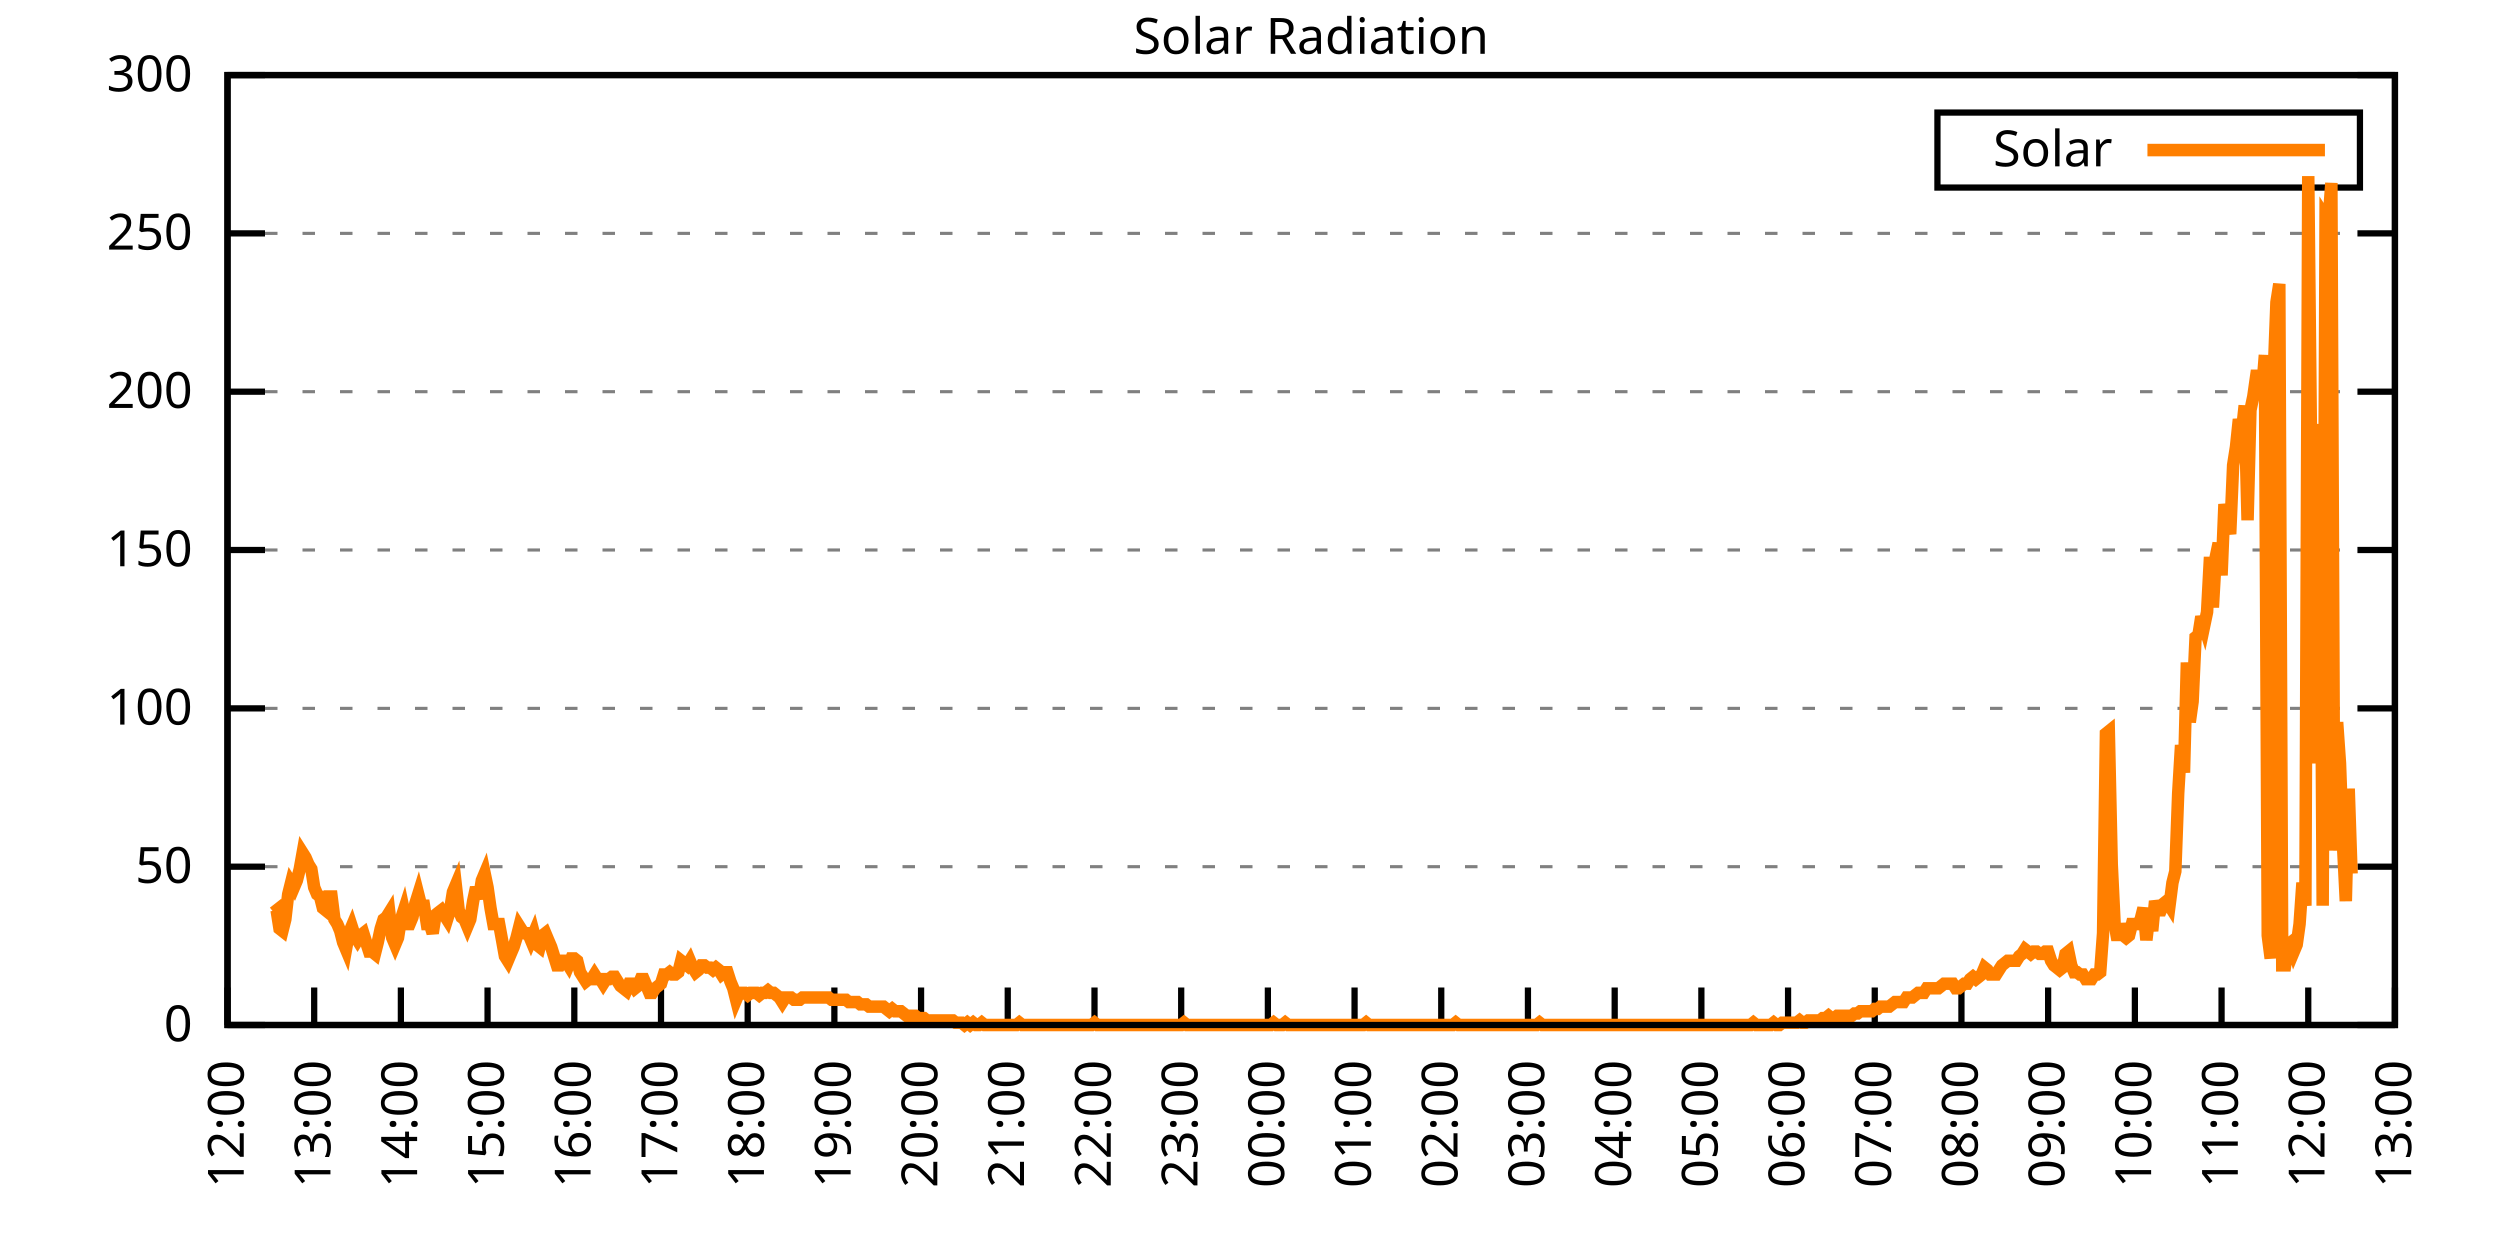
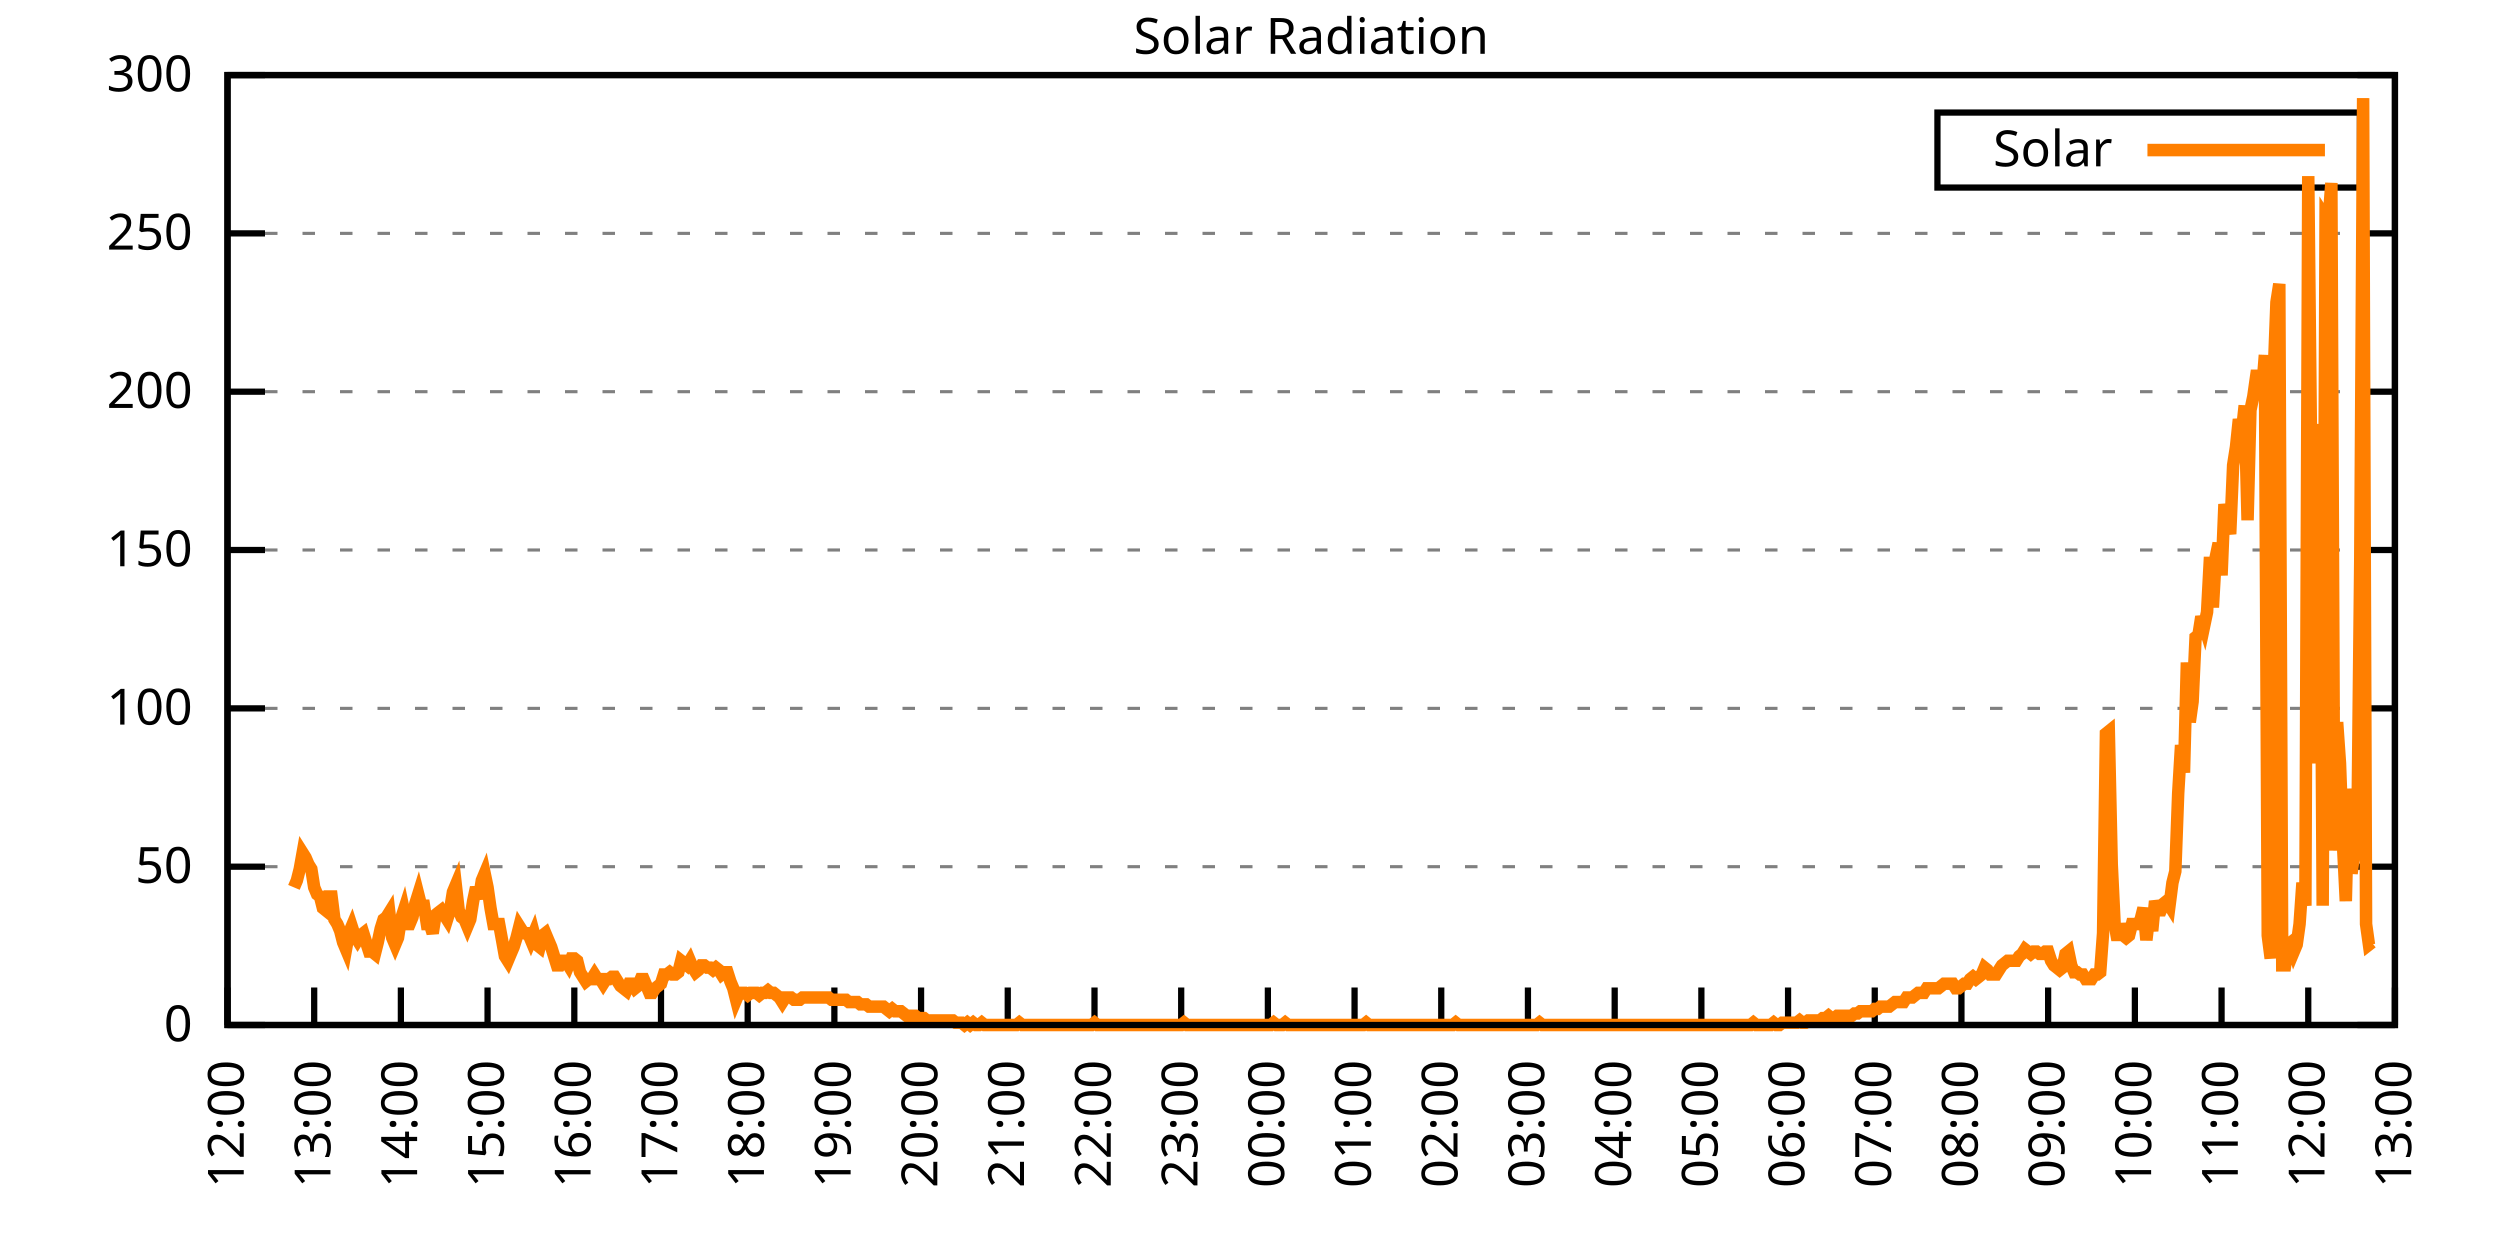
<svg xmlns="http://www.w3.org/2000/svg" xmlns:xlink="http://www.w3.org/1999/xlink" width="400" height="200" viewBox="0 0 400 200">
  <g id="gnuplot_canvas">
    <rect x="0" y="0" width="400" height="200" fill="none" />
    <defs>
      <circle id="gpDot" r="0.5" stroke-width="0.5" stroke="currentColor" />
      <path id="gpPt0" stroke-width="0.333" stroke="currentColor" d="M-1,0 h2 M0,-1 v2" />
      <path id="gpPt1" stroke-width="0.333" stroke="currentColor" d="M-1,-1 L1,1 M1,-1 L-1,1" />
      <path id="gpPt2" stroke-width="0.333" stroke="currentColor" d="M-1,0 L1,0 M0,-1 L0,1 M-1,-1 L1,1 M-1,1 L1,-1" />
      <rect id="gpPt3" stroke-width="0.333" stroke="currentColor" x="-1" y="-1" width="2" height="2" />
      <rect id="gpPt4" stroke-width="0.333" stroke="currentColor" fill="currentColor" x="-1" y="-1" width="2" height="2" />
      <circle id="gpPt5" stroke-width="0.333" stroke="currentColor" cx="0" cy="0" r="1" />
      <use xlink:href="#gpPt5" id="gpPt6" fill="currentColor" stroke="none" />
      <path id="gpPt7" stroke-width="0.333" stroke="currentColor" d="M0,-1.33 L-1.33,0.67 L1.33,0.67 z" />
      <use xlink:href="#gpPt7" id="gpPt8" fill="currentColor" stroke="none" />
      <use xlink:href="#gpPt7" id="gpPt9" stroke="currentColor" transform="rotate(180)" />
      <use xlink:href="#gpPt9" id="gpPt10" fill="currentColor" stroke="none" />
      <use xlink:href="#gpPt3" id="gpPt11" stroke="currentColor" transform="rotate(45)" />
      <use xlink:href="#gpPt11" id="gpPt12" fill="currentColor" stroke="none" />
      <path id="gpPt13" stroke-width="0.333" stroke="currentColor" d="M0,1.330 L1.265,0.411 L0.782,-1.067 L-0.782,-1.076 L-1.265,0.411 z" />
      <use xlink:href="#gpPt13" id="gpPt14" fill="currentColor" stroke="none" />
      <filter id="textbox" filterUnits="objectBoundingBox" x="0" y="0" height="1" width="1">
        <feFlood flood-color="white" flood-opacity="1" result="bgnd" />
        <feComposite in="SourceGraphic" in2="bgnd" operator="atop" />
      </filter>
      <filter id="greybox" filterUnits="objectBoundingBox" x="0" y="0" height="1" width="1">
        <feFlood flood-color="lightgrey" flood-opacity="1" result="grey" />
        <feComposite in="SourceGraphic" in2="grey" operator="atop" />
      </filter>
    </defs>
    <g fill="none" color="white" stroke="currentColor" stroke-width="1.00" stroke-linecap="butt" stroke-linejoin="miter">
</g>
    <g fill="none" color="black" stroke="currentColor" stroke-width="1.00" stroke-linecap="butt" stroke-linejoin="miter">
      <g stroke="none" shape-rendering="crispEdges">
        <polygon fill="rgb(255, 255, 255)" points="36.40,164.00 383.18,164.00 383.18,12.02 36.40,12.02 " />
      </g>
    </g>
    <g fill="none" color="black" stroke="currentColor" stroke-width="1.00" stroke-linecap="butt" stroke-linejoin="miter">
</g>
    <g fill="none" color="black" stroke="black" stroke-width="0.50" stroke-linecap="butt" stroke-linejoin="miter">
</g>
    <g fill="none" color="gray" stroke="currentColor" stroke-width="0.50" stroke-linecap="butt" stroke-linejoin="miter">
      <path stroke="gray" stroke-dasharray="2,4" class="gridline" d="M36.40,164.00 L383.19,164.00  " />
    </g>
    <g fill="none" color="gray" stroke="gray" stroke-width="1.00" stroke-linecap="butt" stroke-linejoin="miter">
</g>
    <g fill="none" color="black" stroke="currentColor" stroke-width="1.00" stroke-linecap="butt" stroke-linejoin="miter">
      <path stroke="black" d="M36.40,164.00 L42.40,164.00 M383.19,164.00 L377.19,164.00  " />
      <g transform="translate(30.80,166.60)" stroke="none" fill="black" font-family="Sans" font-size="8.00" text-anchor="end">
        <text>
          <tspan font-family="Sans"> 0</tspan>
        </text>
      </g>
    </g>
    <g fill="none" color="black" stroke="currentColor" stroke-width="1.00" stroke-linecap="butt" stroke-linejoin="miter">
</g>
    <g fill="none" color="black" stroke="black" stroke-width="0.50" stroke-linecap="butt" stroke-linejoin="miter">
</g>
    <g fill="none" color="gray" stroke="currentColor" stroke-width="0.50" stroke-linecap="butt" stroke-linejoin="miter">
      <path stroke="gray" stroke-dasharray="2,4" class="gridline" d="M36.40,138.67 L383.19,138.67  " />
    </g>
    <g fill="none" color="gray" stroke="gray" stroke-width="1.00" stroke-linecap="butt" stroke-linejoin="miter">
</g>
    <g fill="none" color="black" stroke="currentColor" stroke-width="1.00" stroke-linecap="butt" stroke-linejoin="miter">
      <path stroke="black" d="M36.40,138.67 L42.40,138.67 M383.19,138.67 L377.19,138.67  " />
      <g transform="translate(30.80,141.27)" stroke="none" fill="black" font-family="Sans" font-size="8.00" text-anchor="end">
        <text>
          <tspan font-family="Sans"> 50</tspan>
        </text>
      </g>
    </g>
    <g fill="none" color="black" stroke="currentColor" stroke-width="1.00" stroke-linecap="butt" stroke-linejoin="miter">
</g>
    <g fill="none" color="black" stroke="black" stroke-width="0.50" stroke-linecap="butt" stroke-linejoin="miter">
</g>
    <g fill="none" color="gray" stroke="currentColor" stroke-width="0.50" stroke-linecap="butt" stroke-linejoin="miter">
      <path stroke="gray" stroke-dasharray="2,4" class="gridline" d="M36.40,113.34 L383.19,113.34  " />
    </g>
    <g fill="none" color="gray" stroke="gray" stroke-width="1.00" stroke-linecap="butt" stroke-linejoin="miter">
</g>
    <g fill="none" color="black" stroke="currentColor" stroke-width="1.00" stroke-linecap="butt" stroke-linejoin="miter">
      <path stroke="black" d="M36.40,113.34 L42.40,113.34 M383.19,113.34 L377.19,113.34  " />
      <g transform="translate(30.80,115.94)" stroke="none" fill="black" font-family="Sans" font-size="8.00" text-anchor="end">
        <text>
          <tspan font-family="Sans"> 100</tspan>
        </text>
      </g>
    </g>
    <g fill="none" color="black" stroke="currentColor" stroke-width="1.00" stroke-linecap="butt" stroke-linejoin="miter">
</g>
    <g fill="none" color="black" stroke="black" stroke-width="0.50" stroke-linecap="butt" stroke-linejoin="miter">
</g>
    <g fill="none" color="gray" stroke="currentColor" stroke-width="0.50" stroke-linecap="butt" stroke-linejoin="miter">
      <path stroke="gray" stroke-dasharray="2,4" class="gridline" d="M36.40,88.00 L383.19,88.00  " />
    </g>
    <g fill="none" color="gray" stroke="gray" stroke-width="1.00" stroke-linecap="butt" stroke-linejoin="miter">
</g>
    <g fill="none" color="black" stroke="currentColor" stroke-width="1.00" stroke-linecap="butt" stroke-linejoin="miter">
      <path stroke="black" d="M36.40,88.00 L42.40,88.00 M383.19,88.00 L377.19,88.00  " />
      <g transform="translate(30.80,90.60)" stroke="none" fill="black" font-family="Sans" font-size="8.00" text-anchor="end">
        <text>
          <tspan font-family="Sans"> 150</tspan>
        </text>
      </g>
    </g>
    <g fill="none" color="black" stroke="currentColor" stroke-width="1.00" stroke-linecap="butt" stroke-linejoin="miter">
</g>
    <g fill="none" color="black" stroke="black" stroke-width="0.50" stroke-linecap="butt" stroke-linejoin="miter">
</g>
    <g fill="none" color="gray" stroke="currentColor" stroke-width="0.50" stroke-linecap="butt" stroke-linejoin="miter">
      <path stroke="gray" stroke-dasharray="2,4" class="gridline" d="M36.40,62.67 L383.19,62.67  " />
    </g>
    <g fill="none" color="gray" stroke="gray" stroke-width="1.00" stroke-linecap="butt" stroke-linejoin="miter">
</g>
    <g fill="none" color="black" stroke="currentColor" stroke-width="1.00" stroke-linecap="butt" stroke-linejoin="miter">
      <path stroke="black" d="M36.40,62.67 L42.40,62.67 M383.19,62.67 L377.19,62.67  " />
      <g transform="translate(30.80,65.27)" stroke="none" fill="black" font-family="Sans" font-size="8.00" text-anchor="end">
        <text>
          <tspan font-family="Sans"> 200</tspan>
        </text>
      </g>
    </g>
    <g fill="none" color="black" stroke="currentColor" stroke-width="1.00" stroke-linecap="butt" stroke-linejoin="miter">
</g>
    <g fill="none" color="black" stroke="black" stroke-width="0.50" stroke-linecap="butt" stroke-linejoin="miter">
</g>
    <g fill="none" color="gray" stroke="currentColor" stroke-width="0.50" stroke-linecap="butt" stroke-linejoin="miter">
      <path stroke="gray" stroke-dasharray="2,4" class="gridline" d="M36.40,37.34 L383.19,37.34  " />
    </g>
    <g fill="none" color="gray" stroke="gray" stroke-width="1.00" stroke-linecap="butt" stroke-linejoin="miter">
</g>
    <g fill="none" color="black" stroke="currentColor" stroke-width="1.00" stroke-linecap="butt" stroke-linejoin="miter">
      <path stroke="black" d="M36.40,37.34 L42.40,37.34 M383.19,37.34 L377.19,37.34  " />
      <g transform="translate(30.80,39.94)" stroke="none" fill="black" font-family="Sans" font-size="8.00" text-anchor="end">
        <text>
          <tspan font-family="Sans"> 250</tspan>
        </text>
      </g>
    </g>
    <g fill="none" color="black" stroke="currentColor" stroke-width="1.00" stroke-linecap="butt" stroke-linejoin="miter">
</g>
    <g fill="none" color="black" stroke="black" stroke-width="0.50" stroke-linecap="butt" stroke-linejoin="miter">
</g>
    <g fill="none" color="gray" stroke="currentColor" stroke-width="0.50" stroke-linecap="butt" stroke-linejoin="miter">
      <path stroke="gray" stroke-dasharray="2,4" class="gridline" d="M36.40,12.01 L383.19,12.01  " />
    </g>
    <g fill="none" color="gray" stroke="gray" stroke-width="1.00" stroke-linecap="butt" stroke-linejoin="miter">
</g>
    <g fill="none" color="black" stroke="currentColor" stroke-width="1.00" stroke-linecap="butt" stroke-linejoin="miter">
      <path stroke="black" d="M36.40,12.01 L42.40,12.01 M383.19,12.01 L377.19,12.01  " />
      <g transform="translate(30.80,14.61)" stroke="none" fill="black" font-family="Sans" font-size="8.00" text-anchor="end">
        <text>
          <tspan font-family="Sans"> 300</tspan>
        </text>
      </g>
    </g>
    <g fill="none" color="black" stroke="currentColor" stroke-width="1.00" stroke-linecap="butt" stroke-linejoin="miter">
      <path stroke="black" d="M36.40,164.00 L36.40,158.00  " />
      <g transform="translate(39.00,169.60) rotate(270.00)" stroke="none" fill="black" font-family="Sans" font-size="8.00" text-anchor="end">
        <text>
          <tspan font-family="Sans">12:00</tspan>
        </text>
      </g>
    </g>
    <g fill="none" color="black" stroke="currentColor" stroke-width="1.00" stroke-linecap="butt" stroke-linejoin="miter">
      <path stroke="black" d="M50.27,164.00 L50.27,158.00  " />
      <g transform="translate(52.87,169.60) rotate(270.00)" stroke="none" fill="black" font-family="Sans" font-size="8.00" text-anchor="end">
        <text>
          <tspan font-family="Sans">13:00</tspan>
        </text>
      </g>
    </g>
    <g fill="none" color="black" stroke="currentColor" stroke-width="1.00" stroke-linecap="butt" stroke-linejoin="miter">
      <path stroke="black" d="M64.14,164.00 L64.14,158.00  " />
      <g transform="translate(66.74,169.60) rotate(270.00)" stroke="none" fill="black" font-family="Sans" font-size="8.00" text-anchor="end">
        <text>
          <tspan font-family="Sans">14:00</tspan>
        </text>
      </g>
    </g>
    <g fill="none" color="black" stroke="currentColor" stroke-width="1.00" stroke-linecap="butt" stroke-linejoin="miter">
      <path stroke="black" d="M78.01,164.00 L78.01,158.00  " />
      <g transform="translate(80.61,169.60) rotate(270.00)" stroke="none" fill="black" font-family="Sans" font-size="8.00" text-anchor="end">
        <text>
          <tspan font-family="Sans">15:00</tspan>
        </text>
      </g>
    </g>
    <g fill="none" color="black" stroke="currentColor" stroke-width="1.00" stroke-linecap="butt" stroke-linejoin="miter">
      <path stroke="black" d="M91.89,164.00 L91.89,158.00  " />
      <g transform="translate(94.49,169.60) rotate(270.00)" stroke="none" fill="black" font-family="Sans" font-size="8.00" text-anchor="end">
        <text>
          <tspan font-family="Sans">16:00</tspan>
        </text>
      </g>
    </g>
    <g fill="none" color="black" stroke="currentColor" stroke-width="1.00" stroke-linecap="butt" stroke-linejoin="miter">
      <path stroke="black" d="M105.76,164.00 L105.76,158.00  " />
      <g transform="translate(108.36,169.60) rotate(270.00)" stroke="none" fill="black" font-family="Sans" font-size="8.00" text-anchor="end">
        <text>
          <tspan font-family="Sans">17:00</tspan>
        </text>
      </g>
    </g>
    <g fill="none" color="black" stroke="currentColor" stroke-width="1.00" stroke-linecap="butt" stroke-linejoin="miter">
      <path stroke="black" d="M119.63,164.00 L119.63,158.00  " />
      <g transform="translate(122.23,169.60) rotate(270.00)" stroke="none" fill="black" font-family="Sans" font-size="8.00" text-anchor="end">
        <text>
          <tspan font-family="Sans">18:00</tspan>
        </text>
      </g>
    </g>
    <g fill="none" color="black" stroke="currentColor" stroke-width="1.00" stroke-linecap="butt" stroke-linejoin="miter">
      <path stroke="black" d="M133.50,164.00 L133.50,158.00  " />
      <g transform="translate(136.10,169.60) rotate(270.00)" stroke="none" fill="black" font-family="Sans" font-size="8.00" text-anchor="end">
        <text>
          <tspan font-family="Sans">19:00</tspan>
        </text>
      </g>
    </g>
    <g fill="none" color="black" stroke="currentColor" stroke-width="1.00" stroke-linecap="butt" stroke-linejoin="miter">
      <path stroke="black" d="M147.37,164.00 L147.37,158.00  " />
      <g transform="translate(149.97,169.60) rotate(270.00)" stroke="none" fill="black" font-family="Sans" font-size="8.00" text-anchor="end">
        <text>
          <tspan font-family="Sans">20:00</tspan>
        </text>
      </g>
    </g>
    <g fill="none" color="black" stroke="currentColor" stroke-width="1.00" stroke-linecap="butt" stroke-linejoin="miter">
      <path stroke="black" d="M161.24,164.00 L161.24,158.00  " />
      <g transform="translate(163.84,169.60) rotate(270.00)" stroke="none" fill="black" font-family="Sans" font-size="8.00" text-anchor="end">
        <text>
          <tspan font-family="Sans">21:00</tspan>
        </text>
      </g>
    </g>
    <g fill="none" color="black" stroke="currentColor" stroke-width="1.00" stroke-linecap="butt" stroke-linejoin="miter">
      <path stroke="black" d="M175.12,164.00 L175.12,158.00  " />
      <g transform="translate(177.72,169.60) rotate(270.00)" stroke="none" fill="black" font-family="Sans" font-size="8.00" text-anchor="end">
        <text>
          <tspan font-family="Sans">22:00</tspan>
        </text>
      </g>
    </g>
    <g fill="none" color="black" stroke="currentColor" stroke-width="1.00" stroke-linecap="butt" stroke-linejoin="miter">
      <path stroke="black" d="M188.99,164.00 L188.99,158.00  " />
      <g transform="translate(191.59,169.60) rotate(270.00)" stroke="none" fill="black" font-family="Sans" font-size="8.00" text-anchor="end">
        <text>
          <tspan font-family="Sans">23:00</tspan>
        </text>
      </g>
    </g>
    <g fill="none" color="black" stroke="currentColor" stroke-width="1.00" stroke-linecap="butt" stroke-linejoin="miter">
      <path stroke="black" d="M202.86,164.00 L202.86,158.00  " />
      <g transform="translate(205.46,169.60) rotate(270.00)" stroke="none" fill="black" font-family="Sans" font-size="8.00" text-anchor="end">
        <text>
          <tspan font-family="Sans">00:00</tspan>
        </text>
      </g>
    </g>
    <g fill="none" color="black" stroke="currentColor" stroke-width="1.00" stroke-linecap="butt" stroke-linejoin="miter">
      <path stroke="black" d="M216.73,164.00 L216.73,158.00  " />
      <g transform="translate(219.33,169.60) rotate(270.00)" stroke="none" fill="black" font-family="Sans" font-size="8.00" text-anchor="end">
        <text>
          <tspan font-family="Sans">01:00</tspan>
        </text>
      </g>
    </g>
    <g fill="none" color="black" stroke="currentColor" stroke-width="1.00" stroke-linecap="butt" stroke-linejoin="miter">
      <path stroke="black" d="M230.60,164.00 L230.60,158.00  " />
      <g transform="translate(233.20,169.60) rotate(270.00)" stroke="none" fill="black" font-family="Sans" font-size="8.00" text-anchor="end">
        <text>
          <tspan font-family="Sans">02:00</tspan>
        </text>
      </g>
    </g>
    <g fill="none" color="black" stroke="currentColor" stroke-width="1.00" stroke-linecap="butt" stroke-linejoin="miter">
      <path stroke="black" d="M244.47,164.00 L244.47,158.00  " />
      <g transform="translate(247.07,169.60) rotate(270.00)" stroke="none" fill="black" font-family="Sans" font-size="8.00" text-anchor="end">
        <text>
          <tspan font-family="Sans">03:00</tspan>
        </text>
      </g>
    </g>
    <g fill="none" color="black" stroke="currentColor" stroke-width="1.00" stroke-linecap="butt" stroke-linejoin="miter">
      <path stroke="black" d="M258.35,164.00 L258.35,158.00  " />
      <g transform="translate(260.95,169.60) rotate(270.00)" stroke="none" fill="black" font-family="Sans" font-size="8.00" text-anchor="end">
        <text>
          <tspan font-family="Sans">04:00</tspan>
        </text>
      </g>
    </g>
    <g fill="none" color="black" stroke="currentColor" stroke-width="1.00" stroke-linecap="butt" stroke-linejoin="miter">
      <path stroke="black" d="M272.22,164.00 L272.22,158.00  " />
      <g transform="translate(274.82,169.60) rotate(270.00)" stroke="none" fill="black" font-family="Sans" font-size="8.00" text-anchor="end">
        <text>
          <tspan font-family="Sans">05:00</tspan>
        </text>
      </g>
    </g>
    <g fill="none" color="black" stroke="currentColor" stroke-width="1.00" stroke-linecap="butt" stroke-linejoin="miter">
      <path stroke="black" d="M286.09,164.00 L286.09,158.00  " />
      <g transform="translate(288.69,169.60) rotate(270.00)" stroke="none" fill="black" font-family="Sans" font-size="8.00" text-anchor="end">
        <text>
          <tspan font-family="Sans">06:00</tspan>
        </text>
      </g>
    </g>
    <g fill="none" color="black" stroke="currentColor" stroke-width="1.00" stroke-linecap="butt" stroke-linejoin="miter">
      <path stroke="black" d="M299.96,164.00 L299.96,158.00  " />
      <g transform="translate(302.56,169.60) rotate(270.00)" stroke="none" fill="black" font-family="Sans" font-size="8.00" text-anchor="end">
        <text>
          <tspan font-family="Sans">07:00</tspan>
        </text>
      </g>
    </g>
    <g fill="none" color="black" stroke="currentColor" stroke-width="1.00" stroke-linecap="butt" stroke-linejoin="miter">
      <path stroke="black" d="M313.83,164.00 L313.83,158.00  " />
      <g transform="translate(316.43,169.60) rotate(270.00)" stroke="none" fill="black" font-family="Sans" font-size="8.00" text-anchor="end">
        <text>
          <tspan font-family="Sans">08:00</tspan>
        </text>
      </g>
    </g>
    <g fill="none" color="black" stroke="currentColor" stroke-width="1.00" stroke-linecap="butt" stroke-linejoin="miter">
      <path stroke="black" d="M327.70,164.00 L327.70,158.00  " />
      <g transform="translate(330.30,169.60) rotate(270.00)" stroke="none" fill="black" font-family="Sans" font-size="8.00" text-anchor="end">
        <text>
          <tspan font-family="Sans">09:00</tspan>
        </text>
      </g>
    </g>
    <g fill="none" color="black" stroke="currentColor" stroke-width="1.00" stroke-linecap="butt" stroke-linejoin="miter">
      <path stroke="black" d="M341.58,164.00 L341.58,158.00  " />
      <g transform="translate(344.18,169.60) rotate(270.00)" stroke="none" fill="black" font-family="Sans" font-size="8.00" text-anchor="end">
        <text>
          <tspan font-family="Sans">10:00</tspan>
        </text>
      </g>
    </g>
    <g fill="none" color="black" stroke="currentColor" stroke-width="1.00" stroke-linecap="butt" stroke-linejoin="miter">
      <path stroke="black" d="M355.45,164.00 L355.45,158.00  " />
      <g transform="translate(358.05,169.60) rotate(270.00)" stroke="none" fill="black" font-family="Sans" font-size="8.00" text-anchor="end">
        <text>
          <tspan font-family="Sans">11:00</tspan>
        </text>
      </g>
    </g>
    <g fill="none" color="black" stroke="currentColor" stroke-width="1.00" stroke-linecap="butt" stroke-linejoin="miter">
      <path stroke="black" d="M369.32,164.00 L369.32,158.00  " />
      <g transform="translate(371.92,169.60) rotate(270.00)" stroke="none" fill="black" font-family="Sans" font-size="8.00" text-anchor="end">
        <text>
          <tspan font-family="Sans">12:00</tspan>
        </text>
      </g>
    </g>
    <g fill="none" color="black" stroke="currentColor" stroke-width="1.00" stroke-linecap="butt" stroke-linejoin="miter">
      <path stroke="black" d="M383.19,164.00 L383.19,158.00  " />
      <g transform="translate(385.79,169.60) rotate(270.00)" stroke="none" fill="black" font-family="Sans" font-size="8.00" text-anchor="end">
        <text>
          <tspan font-family="Sans">13:00</tspan>
        </text>
      </g>
    </g>
    <g fill="none" color="black" stroke="currentColor" stroke-width="1.00" stroke-linecap="butt" stroke-linejoin="miter">
</g>
    <g fill="none" color="black" stroke="currentColor" stroke-width="1.00" stroke-linecap="butt" stroke-linejoin="miter">
      <path stroke="black" d="M36.40,12.01 L36.40,164.00 L383.19,164.00 L383.19,12.01 L36.40,12.01 Z  " />
    </g>
    <g fill="none" color="black" stroke="currentColor" stroke-width="1.00" stroke-linecap="butt" stroke-linejoin="miter">
</g>
    <g fill="none" color="black" stroke="currentColor" stroke-width="1.00" stroke-linecap="butt" stroke-linejoin="miter">
      <path stroke="black" d="M309.99,30.01 L309.99,18.01 L377.59,18.01 L377.59,30.01 L309.99,30.01 Z  " />
    </g>
    <g id="Solar_Radiation_plot_1">
      <g fill="none" color="white" stroke="black" stroke-width="2.00" stroke-linecap="butt" stroke-linejoin="miter">
</g>
      <g fill="none" color="black" stroke="currentColor" stroke-width="2.00" stroke-linecap="butt" stroke-linejoin="miter">
        <g transform="translate(337.99,26.61)" stroke="none" fill="black" font-family="Sans" font-size="8.00" text-anchor="end">
          <text>
            <tspan font-family="Sans">Solar</tspan>
          </text>
        </g>
      </g>
      <g fill="none" color="black" stroke="currentColor" stroke-width="2.00" stroke-linecap="butt" stroke-linejoin="miter">
-         <path stroke="rgb(255, 127,   0)" d="M343.59,24.01 L371.99,24.01 M43.80,146.01 L44.26,145.65 L44.72,148.58 L45.19,148.95 L45.65,147.11 L46.11,143.08   L46.57,141.24 L47.03,141.98 L47.50,140.87 L47.96,139.04 L48.42,136.47 L48.88,137.20 L49.35,138.30 L49.81,139.04   L50.27,141.98 L50.73,143.08 L51.20,143.44 L51.66,145.28 L52.12,145.65 L52.58,143.44 L53.05,143.44 L53.51,147.11   L53.97,147.85 L54.43,148.95 L54.90,150.79 L55.36,151.89 L55.82,149.32 L56.28,148.22 L56.75,149.68 L57.21,150.42   L57.67,149.68 L58.13,149.32 L58.59,150.79 L59.06,152.25 L59.52,152.25 L59.98,152.62 L60.44,150.79 L60.91,148.58   L61.37,147.11 L61.83,146.75 L62.29,146.01 L62.76,150.05 L63.22,151.15 L63.68,150.05 L64.14,147.11 L64.61,145.65   L65.07,147.85 L65.53,147.85 L65.99,146.75 L66.46,144.55 L66.92,143.08 L67.38,144.91 L67.84,144.91 L68.30,147.85   L68.77,147.85 L69.23,149.32 L69.69,146.38 L70.15,146.01 L70.62,145.65 L71.08,146.38 L71.54,147.11 L72.00,145.65   L72.47,142.71 L72.93,141.61 L73.39,145.65 L73.85,146.75 L74.32,147.11 L74.78,148.22 L75.24,147.11 L75.70,144.18   L76.17,141.98 L76.63,143.81 L77.09,140.87 L77.55,139.77 L78.01,141.98 L78.48,145.28 L78.94,147.85 L79.40,147.85   L79.86,147.85 L80.33,150.42 L80.79,152.99 L81.25,153.72 L81.71,152.62 L82.18,151.52 L82.64,150.05 L83.10,148.22   L83.56,148.95 L84.03,149.32 L84.49,149.32 L84.95,150.42 L85.41,149.32 L85.88,151.15 L86.34,151.52 L86.80,149.68   L87.26,149.32 L87.72,150.42 L88.19,151.52 L88.65,152.99 L89.11,154.46 L89.57,154.46 L90.04,153.72 L90.50,153.72   L90.96,154.46 L91.42,153.35 L91.89,153.35 L92.35,153.72 L92.81,155.56 L93.27,156.29 L93.74,157.03 L94.20,156.66   L94.66,156.66 L95.12,155.92 L95.59,156.66 L96.05,156.66 L96.51,157.39 L96.97,156.66 L97.44,156.66 L97.90,156.29   L98.36,156.29 L98.82,157.03 L99.28,157.76 L99.75,158.13 L100.21,158.49 L100.67,157.39 L101.13,157.39 L101.60,158.13   L102.06,157.76 L102.52,156.66 L102.98,156.66 L103.45,157.76 L103.91,158.86 L104.37,158.86 L104.83,158.13 L105.30,157.76   L105.76,157.39 L106.22,155.92 L106.68,155.92 L107.15,155.56 L107.61,155.92 L108.07,155.92 L108.53,155.56 L108.99,153.72   L109.46,154.09 L109.92,154.46 L110.38,153.72 L110.84,154.82 L111.31,155.56 L111.77,155.19 L112.23,154.46 L112.69,154.46   L113.16,154.82 L113.62,154.82 L114.08,155.19 L114.54,154.82 L115.01,155.19 L115.47,155.92 L115.93,155.56 L116.39,155.56   L116.86,157.03 L117.32,158.13 L117.78,159.96 L118.24,158.86 L118.70,158.86 L119.17,158.86 L119.63,159.23 L120.09,158.86   L120.55,158.86 L121.02,158.86 L121.48,159.23 L121.94,158.86 L122.40,158.86 L122.87,158.49 L123.33,158.86 L123.79,158.86   L124.25,159.23 L124.72,159.60 L125.18,160.33 L125.64,159.60 L126.10,159.60 L126.57,159.60 L127.03,159.96 L127.49,159.96   L127.95,159.96 L128.41,159.60 L128.88,159.60 L129.34,159.60 L129.80,159.60 L130.26,159.60 L130.73,159.60 L131.19,159.60   L131.65,159.60 L132.11,159.60 L132.58,159.60 L133.04,159.96 L133.50,159.96 L133.96,159.96 L134.43,159.96 L134.89,159.96   L135.35,159.96 L135.81,160.33 L136.28,160.33 L136.74,160.33 L137.20,160.33 L137.66,160.70 L138.13,160.70 L138.59,160.70   L139.05,161.06 L139.51,161.06 L139.97,161.06 L140.44,161.06 L140.90,161.06 L141.36,161.06 L141.82,161.43 L142.29,161.80   L142.75,161.43 L143.21,161.80 L143.67,161.80 L144.14,161.80 L144.60,162.16 L145.06,162.53 L145.52,162.53 L145.99,162.53   L146.45,162.53 L146.91,162.90 L147.37,162.90 L147.84,162.90 L148.30,163.27 L148.76,163.27 L149.22,163.27 L149.68,163.27   L150.15,163.27 L150.61,163.27 L151.07,163.27 L151.53,163.27 L152.00,163.27 L152.46,163.27 L152.92,163.63 L153.38,163.63   L153.85,163.63 L154.31,164.00 L154.77,163.63 L155.23,164.00 L155.70,163.63 L156.16,164.00 L156.62,164.00 L157.08,163.63   L157.55,164.00 L158.01,164.00 L158.47,164.00 L158.93,164.00 L159.39,164.00 L159.86,164.00 L160.32,164.00 L160.78,164.00   L161.24,164.00 L161.71,164.00 L162.17,164.00 L162.63,164.00 L163.09,163.63 L163.56,164.00 L164.02,164.00 L164.48,164.00   L164.94,164.00 L165.41,164.00 L165.87,164.00 L166.33,164.00 L166.79,164.00 L167.26,164.00 L167.72,164.00 L168.18,164.00   L168.64,164.00 L169.10,164.00 L169.57,164.00 L170.03,164.00 L170.49,164.00 L170.95,164.00 L171.42,164.00 L171.88,164.00   L172.34,164.00 L172.80,164.00 L173.27,164.00 L173.73,164.00 L174.19,164.00 L174.65,164.00 L175.12,163.63 L175.58,164.00   L176.04,164.00 L176.50,164.00 L176.97,164.00 L177.43,164.00 L177.89,164.00 L178.35,164.00 L178.82,164.00 L179.28,164.00   L179.74,164.00 L180.20,164.00 L180.66,164.00 L181.13,164.00 L181.59,164.00 L182.05,164.00 L182.51,164.00 L182.98,164.00   L183.44,164.00 L183.90,164.00 L184.36,164.00 L184.83,164.00 L185.29,164.00 L185.75,164.00 L186.21,164.00 L186.68,164.00   L187.14,164.00 L187.60,164.00 L188.06,164.00 L188.53,164.00 L188.99,164.00 L189.45,163.63 L189.91,164.00 L190.37,164.00   L190.84,164.00 L191.30,164.00 L191.76,164.00 L192.22,164.00 L192.69,164.00 L193.15,164.00 L193.61,164.00 L194.07,164.00   L194.54,164.00 L195.00,164.00 L195.46,164.00 L195.92,164.00 L196.39,164.00 L196.85,164.00 L197.31,164.00 L197.77,164.00   L198.24,164.00 L198.70,164.00 L199.16,164.00 L199.62,164.00 L200.08,164.00 L200.55,164.00 L201.01,164.00 L201.47,164.00   L201.93,164.00 L202.40,164.00 L202.86,164.00 L203.32,164.00 L203.78,163.63 L204.25,164.00 L204.71,164.00 L205.17,164.00   L205.63,163.63 L206.10,164.00 L206.56,164.00 L207.02,164.00 L207.48,164.00 L207.95,164.00 L208.41,164.00 L208.87,164.00   L209.33,164.00 L209.80,164.00 L210.26,164.00 L210.72,164.00 L211.18,164.00 L211.64,164.00 L212.11,164.00 L212.57,164.00   L213.03,164.00 L213.49,164.00 L213.96,164.00 L214.42,164.00 L214.88,164.00 L215.34,164.00 L215.81,164.00 L216.27,164.00   L216.73,164.00 L217.19,164.00 L217.66,164.00 L218.12,164.00 L218.58,163.63 L219.04,164.00 L219.51,164.00 L219.97,164.00   L220.43,164.00 L220.89,164.00 L221.35,164.00 L221.82,164.00 L222.28,164.00 L222.74,164.00 L223.20,164.00 L223.67,164.00   L224.13,164.00 L224.59,164.00 L225.05,164.00 L225.52,164.00 L225.98,164.00 L226.44,164.00 L226.90,164.00 L227.37,164.00   L227.83,164.00 L228.29,164.00 L228.75,164.00 L229.22,164.00 L229.68,164.00 L230.14,164.00 L230.60,164.00 L231.06,164.00   L231.53,164.00 L231.99,164.00 L232.45,164.00 L232.91,163.63 L233.38,164.00 L233.84,164.00 L234.30,164.00 L234.76,164.00   L235.23,164.00 L235.69,164.00 L236.15,164.00 L236.61,164.00 L237.08,164.00 L237.54,164.00 L238.00,164.00 L238.46,164.00   L238.93,164.00 L239.39,164.00 L239.85,164.00 L240.31,164.00 L240.77,164.00 L241.24,164.00 L241.70,164.00 L242.16,164.00   L242.62,164.00 L243.09,164.00 L243.55,164.00 L244.01,164.00 L244.47,164.00 L244.94,164.00 L245.40,164.00 L245.86,164.00   L246.32,163.63 L246.79,164.00 L247.25,164.00 L247.71,164.00 L248.17,164.00 L248.64,164.00 L249.10,164.00 L249.56,164.00   L250.02,164.00 L250.49,164.00 L250.95,164.00 L251.41,164.00 L251.87,164.00 L252.33,164.00 L252.80,164.00 L253.26,164.00   L253.72,164.00 L254.18,164.00 L254.65,164.00 L255.11,164.00 L255.57,164.00 L256.03,164.00 L256.50,164.00 L256.96,164.00   L257.42,164.00 L257.88,164.00 L258.35,164.00 L258.81,164.00 L259.27,164.00 L259.73,164.00 L260.20,164.00 L260.66,164.00   L261.12,164.00 L261.58,164.00 L262.04,164.00 L262.51,164.00 L262.97,164.00 L263.43,164.00 L263.89,164.00 L264.36,164.00   L264.82,164.00 L265.28,164.00 L265.74,164.00 L266.21,164.00 L266.67,164.00 L267.13,164.00 L267.59,164.00 L268.06,164.00   L268.52,164.00 L268.98,164.00 L269.44,164.00 L269.91,164.00 L270.37,164.00 L270.83,164.00 L271.29,164.00 L271.75,164.00   L272.22,164.00 L272.68,164.00 L273.14,164.00 L273.60,164.00 L274.07,164.00 L274.53,164.00 L274.99,164.00 L275.45,164.00   L275.92,164.00 L276.38,164.00 L276.84,164.00 L277.30,164.00 L277.77,164.00 L278.23,164.00 L278.69,164.00 L279.15,164.00   L279.62,164.00 L280.08,164.00 L280.54,163.63 L281.00,164.00 L281.46,164.00 L281.93,164.00 L282.39,164.00 L282.85,164.00   L283.31,164.00 L283.78,163.63 L284.24,164.00 L284.70,164.00 L285.16,163.63 L285.63,163.63 L286.09,163.63 L286.55,163.63   L287.01,163.63 L287.48,163.63 L287.94,163.27 L288.40,163.63 L288.86,163.63 L289.33,163.27 L289.79,163.27 L290.25,163.27   L290.71,163.27 L291.18,163.27 L291.64,162.90 L292.10,162.90 L292.56,162.53 L293.02,162.90 L293.49,162.90 L293.95,162.53   L294.41,162.53 L294.87,162.53 L295.34,162.53 L295.80,162.53 L296.26,162.53 L296.72,162.16 L297.19,162.16 L297.65,161.80   L298.11,161.80 L298.57,161.80 L299.04,161.80 L299.50,161.80 L299.96,161.43 L300.42,161.43 L300.89,161.06 L301.35,161.06   L301.81,161.06 L302.27,161.06 L302.73,160.70 L303.20,160.33 L303.66,160.33 L304.12,160.33 L304.58,160.33 L305.05,159.60   L305.51,159.60 L305.97,159.60 L306.43,159.23 L306.90,158.86 L307.36,158.86 L307.82,158.86 L308.28,158.13 L308.75,158.13   L309.21,158.13 L309.67,158.13 L310.13,158.13 L310.60,157.76 L311.06,157.39 L311.52,157.39 L311.98,157.39 L312.44,157.39   L312.91,158.13 L313.37,158.13 L313.83,157.76 L314.29,157.39 L314.76,157.39 L315.22,156.66 L315.68,156.29 L316.14,156.66   L316.61,156.29 L317.07,155.92 L317.53,154.82 L317.99,155.19 L318.46,155.92 L318.92,155.92 L319.38,155.92 L319.84,155.19   L320.31,154.46 L320.77,154.09 L321.23,153.72 L321.69,153.72 L322.15,153.72 L322.62,153.72 L323.08,152.99 L323.54,152.62   L324.00,151.89 L324.47,152.25 L324.93,152.62 L325.39,152.25 L325.85,152.25 L326.32,152.62 L326.78,152.62 L327.24,152.25   L327.70,152.25 L328.17,153.72 L328.63,154.46 L329.09,154.82 L329.55,155.19 L330.02,154.82 L330.48,152.62 L330.94,152.25   L331.40,154.46 L331.87,155.56 L332.33,155.56 L332.79,155.92 L333.25,155.92 L333.71,156.66 L334.18,156.66 L334.64,156.66   L335.10,155.92 L335.56,155.92 L336.03,155.56 L336.49,149.32 L336.95,117.38 L337.41,117.01 L337.88,138.30 L338.34,147.85   L338.80,150.42 L339.26,147.85 L339.73,149.68 L340.19,150.05 L340.65,149.68 L341.11,147.85 L341.58,147.85 L342.04,147.85   L342.50,147.11 L342.96,145.28 L343.42,150.42 L343.89,146.38 L344.35,148.95 L344.81,144.18 L345.27,145.65 L345.74,145.65   L346.20,144.55 L346.66,144.18 L347.12,144.91 L347.59,141.24 L348.05,139.41 L348.51,126.93 L348.97,119.22 L349.44,123.62   L349.90,106.00 L350.36,115.55 L350.82,112.24 L351.29,101.96 L351.75,101.60 L352.21,98.66 L352.67,100.13 L353.13,97.93   L353.60,89.12 L354.06,97.19 L354.52,89.12 L354.98,86.91 L355.45,92.05 L355.91,80.67 L356.37,83.24 L356.83,85.45   L357.30,74.43 L357.76,71.50 L358.22,67.09 L358.68,69.29 L359.15,64.89 L359.61,83.24 L360.07,65.62 L360.53,63.42   L361.00,60.12 L361.46,60.12 L361.92,62.69 L362.38,56.81 L362.84,149.68 L363.31,153.35 L363.77,60.48 L364.23,48.37   L364.69,45.43 L365.16,154.46 L365.62,154.46 L366.08,151.15 L366.54,150.79 L367.01,152.25 L367.47,151.15 L367.93,147.85   L368.39,141.24 L368.86,144.91 L369.32,28.18 L369.78,72.60 L370.24,122.15 L370.71,93.52 L371.17,67.83 L371.63,144.91   L372.09,34.79 L372.56,35.52 L373.02,29.28 L373.48,136.10 L373.94,115.55 L374.40,122.15 L374.87,135.00 L375.33,144.18   L375.79,126.19 L376.25,139.77  " />
+         <path stroke="rgb(255, 127,   0)" d="M343.59,24.01 L371.99,24.01 M47.03,141.98 L47.50,140.87 L47.96,139.04 L48.42,136.47 L48.88,137.20 L49.35,138.30   L49.81,139.04 L50.27,141.98 L50.73,143.08 L51.20,143.44 L51.66,145.28 L52.12,145.65 L52.58,143.44 L53.05,143.44   L53.51,147.11 L53.97,147.85 L54.43,148.95 L54.90,150.79 L55.36,151.89 L55.82,149.32 L56.28,148.22 L56.75,149.68   L57.21,150.42 L57.67,149.68 L58.13,149.32 L58.59,150.79 L59.06,152.25 L59.52,152.25 L59.98,152.62 L60.44,150.79   L60.91,148.58 L61.37,147.11 L61.83,146.75 L62.29,146.01 L62.76,150.05 L63.22,151.15 L63.68,150.05 L64.14,147.11   L64.61,145.65 L65.07,147.85 L65.53,147.85 L65.99,146.75 L66.46,144.55 L66.92,143.08 L67.38,144.91 L67.84,144.91   L68.30,147.85 L68.77,147.85 L69.23,149.32 L69.69,146.38 L70.15,146.01 L70.62,145.65 L71.08,146.38 L71.54,147.11   L72.00,145.65 L72.47,142.71 L72.93,141.61 L73.39,145.65 L73.85,146.75 L74.32,147.11 L74.78,148.22 L75.24,147.11   L75.70,144.18 L76.17,141.98 L76.63,143.81 L77.09,140.87 L77.55,139.77 L78.01,141.98 L78.48,145.28 L78.94,147.85   L79.40,147.85 L79.86,147.85 L80.33,150.42 L80.79,152.99 L81.25,153.72 L81.71,152.62 L82.18,151.52 L82.64,150.05   L83.10,148.22 L83.56,148.95 L84.03,149.32 L84.49,149.32 L84.95,150.42 L85.41,149.32 L85.88,151.15 L86.34,151.52   L86.80,149.68 L87.26,149.32 L87.72,150.42 L88.19,151.52 L88.65,152.99 L89.11,154.46 L89.57,154.46 L90.04,153.72   L90.50,153.72 L90.96,154.46 L91.42,153.35 L91.89,153.35 L92.35,153.72 L92.81,155.56 L93.27,156.29 L93.74,157.03   L94.20,156.66 L94.66,156.66 L95.12,155.92 L95.59,156.66 L96.05,156.66 L96.51,157.39 L96.97,156.66 L97.44,156.66   L97.90,156.29 L98.36,156.29 L98.82,157.03 L99.28,157.76 L99.75,158.13 L100.21,158.49 L100.67,157.39 L101.13,157.39   L101.60,158.13 L102.06,157.76 L102.52,156.66 L102.98,156.66 L103.45,157.76 L103.91,158.86 L104.37,158.86 L104.83,158.13   L105.30,157.76 L105.76,157.39 L106.22,155.92 L106.68,155.92 L107.15,155.56 L107.61,155.92 L108.07,155.92 L108.53,155.56   L108.99,153.72 L109.46,154.09 L109.92,154.46 L110.38,153.72 L110.84,154.82 L111.31,155.56 L111.77,155.19 L112.23,154.46   L112.69,154.46 L113.16,154.82 L113.62,154.82 L114.08,155.19 L114.54,154.82 L115.01,155.19 L115.47,155.92 L115.93,155.56   L116.39,155.56 L116.86,157.03 L117.32,158.13 L117.78,159.96 L118.24,158.86 L118.70,158.86 L119.17,158.86 L119.63,159.23   L120.09,158.86 L120.55,158.86 L121.02,158.86 L121.48,159.23 L121.94,158.86 L122.40,158.86 L122.87,158.49 L123.33,158.86   L123.79,158.86 L124.25,159.23 L124.72,159.60 L125.18,160.33 L125.64,159.60 L126.10,159.60 L126.57,159.60 L127.03,159.96   L127.49,159.96 L127.95,159.96 L128.41,159.60 L128.88,159.60 L129.34,159.60 L129.80,159.60 L130.26,159.60 L130.73,159.60   L131.19,159.60 L131.65,159.60 L132.11,159.60 L132.58,159.60 L133.04,159.96 L133.50,159.96 L133.96,159.96 L134.43,159.96   L134.89,159.96 L135.35,159.96 L135.81,160.33 L136.28,160.33 L136.74,160.33 L137.20,160.33 L137.66,160.70 L138.13,160.70   L138.59,160.70 L139.05,161.06 L139.51,161.06 L139.97,161.06 L140.44,161.06 L140.90,161.06 L141.36,161.06 L141.82,161.43   L142.29,161.80 L142.75,161.43 L143.21,161.80 L143.67,161.80 L144.14,161.80 L144.60,162.16 L145.06,162.53 L145.52,162.53   L145.99,162.53 L146.45,162.53 L146.91,162.90 L147.37,162.90 L147.84,162.90 L148.30,163.27 L148.76,163.27 L149.22,163.27   L149.68,163.27 L150.15,163.27 L150.61,163.27 L151.07,163.27 L151.53,163.27 L152.00,163.27 L152.46,163.27 L152.92,163.63   L153.38,163.63 L153.85,163.63 L154.31,164.00 L154.77,163.63 L155.23,164.00 L155.70,163.63 L156.16,164.00 L156.62,164.00   L157.08,163.63 L157.55,164.00 L158.01,164.00 L158.47,164.00 L158.93,164.00 L159.39,164.00 L159.86,164.00 L160.32,164.00   L160.78,164.00 L161.24,164.00 L161.71,164.00 L162.17,164.00 L162.63,164.00 L163.09,163.63 L163.56,164.00 L164.02,164.00   L164.48,164.00 L164.94,164.00 L165.41,164.00 L165.87,164.00 L166.33,164.00 L166.79,164.00 L167.26,164.00 L167.72,164.00   L168.18,164.00 L168.64,164.00 L169.10,164.00 L169.57,164.00 L170.03,164.00 L170.49,164.00 L170.95,164.00 L171.42,164.00   L171.88,164.00 L172.34,164.00 L172.80,164.00 L173.27,164.00 L173.73,164.00 L174.19,164.00 L174.65,164.00 L175.12,163.63   L175.58,164.00 L176.04,164.00 L176.50,164.00 L176.97,164.00 L177.43,164.00 L177.89,164.00 L178.35,164.00 L178.82,164.00   L179.28,164.00 L179.74,164.00 L180.20,164.00 L180.66,164.00 L181.13,164.00 L181.59,164.00 L182.05,164.00 L182.51,164.00   L182.98,164.00 L183.44,164.00 L183.90,164.00 L184.36,164.00 L184.83,164.00 L185.29,164.00 L185.75,164.00 L186.21,164.00   L186.68,164.00 L187.14,164.00 L187.60,164.00 L188.06,164.00 L188.53,164.00 L188.99,164.00 L189.45,163.63 L189.91,164.00   L190.37,164.00 L190.84,164.00 L191.30,164.00 L191.76,164.00 L192.22,164.00 L192.69,164.00 L193.15,164.00 L193.61,164.00   L194.07,164.00 L194.54,164.00 L195.00,164.00 L195.46,164.00 L195.92,164.00 L196.39,164.00 L196.85,164.00 L197.31,164.00   L197.77,164.00 L198.24,164.00 L198.70,164.00 L199.16,164.00 L199.62,164.00 L200.08,164.00 L200.55,164.00 L201.01,164.00   L201.47,164.00 L201.93,164.00 L202.40,164.00 L202.86,164.00 L203.32,164.00 L203.78,163.63 L204.25,164.00 L204.71,164.00   L205.17,164.00 L205.63,163.63 L206.10,164.00 L206.56,164.00 L207.02,164.00 L207.48,164.00 L207.95,164.00 L208.41,164.00   L208.87,164.00 L209.33,164.00 L209.80,164.00 L210.26,164.00 L210.72,164.00 L211.18,164.00 L211.64,164.00 L212.11,164.00   L212.57,164.00 L213.03,164.00 L213.49,164.00 L213.96,164.00 L214.42,164.00 L214.88,164.00 L215.34,164.00 L215.81,164.00   L216.27,164.00 L216.73,164.00 L217.19,164.00 L217.66,164.00 L218.12,164.00 L218.58,163.63 L219.04,164.00 L219.51,164.00   L219.97,164.00 L220.43,164.00 L220.89,164.00 L221.35,164.00 L221.82,164.00 L222.28,164.00 L222.74,164.00 L223.20,164.00   L223.67,164.00 L224.13,164.00 L224.59,164.00 L225.05,164.00 L225.52,164.00 L225.98,164.00 L226.44,164.00 L226.90,164.00   L227.37,164.00 L227.83,164.00 L228.29,164.00 L228.75,164.00 L229.22,164.00 L229.68,164.00 L230.14,164.00 L230.60,164.00   L231.06,164.00 L231.53,164.00 L231.99,164.00 L232.45,164.00 L232.91,163.63 L233.38,164.00 L233.84,164.00 L234.30,164.00   L234.76,164.00 L235.23,164.00 L235.69,164.00 L236.15,164.00 L236.61,164.00 L237.08,164.00 L237.54,164.00 L238.00,164.00   L238.46,164.00 L238.93,164.00 L239.39,164.00 L239.85,164.00 L240.31,164.00 L240.77,164.00 L241.24,164.00 L241.70,164.00   L242.16,164.00 L242.62,164.00 L243.09,164.00 L243.55,164.00 L244.01,164.00 L244.47,164.00 L244.94,164.00 L245.40,164.00   L245.86,164.00 L246.32,163.63 L246.79,164.00 L247.25,164.00 L247.71,164.00 L248.17,164.00 L248.64,164.00 L249.10,164.00   L249.56,164.00 L250.02,164.00 L250.49,164.00 L250.95,164.00 L251.41,164.00 L251.87,164.00 L252.33,164.00 L252.80,164.00   L253.26,164.00 L253.72,164.00 L254.18,164.00 L254.65,164.00 L255.11,164.00 L255.57,164.00 L256.03,164.00 L256.50,164.00   L256.96,164.00 L257.42,164.00 L257.88,164.00 L258.35,164.00 L258.81,164.00 L259.27,164.00 L259.73,164.00 L260.20,164.00   L260.66,164.00 L261.12,164.00 L261.58,164.00 L262.04,164.00 L262.51,164.00 L262.97,164.00 L263.43,164.00 L263.89,164.00   L264.36,164.00 L264.82,164.00 L265.28,164.00 L265.74,164.00 L266.21,164.00 L266.67,164.00 L267.13,164.00 L267.59,164.00   L268.06,164.00 L268.52,164.00 L268.98,164.00 L269.44,164.00 L269.91,164.00 L270.37,164.00 L270.83,164.00 L271.29,164.00   L271.75,164.00 L272.22,164.00 L272.68,164.00 L273.14,164.00 L273.60,164.00 L274.07,164.00 L274.53,164.00 L274.99,164.00   L275.45,164.00 L275.92,164.00 L276.38,164.00 L276.84,164.00 L277.30,164.00 L277.77,164.00 L278.23,164.00 L278.69,164.00   L279.15,164.00 L279.62,164.00 L280.08,164.00 L280.54,163.63 L281.00,164.00 L281.46,164.00 L281.93,164.00 L282.39,164.00   L282.85,164.00 L283.31,164.00 L283.78,163.63 L284.24,164.00 L284.70,164.00 L285.16,163.63 L285.63,163.63 L286.09,163.63   L286.55,163.63 L287.01,163.63 L287.48,163.63 L287.94,163.27 L288.40,163.63 L288.86,163.63 L289.33,163.27 L289.79,163.27   L290.25,163.27 L290.71,163.27 L291.18,163.27 L291.64,162.90 L292.10,162.90 L292.56,162.53 L293.02,162.90 L293.49,162.90   L293.95,162.53 L294.41,162.53 L294.87,162.53 L295.34,162.53 L295.80,162.53 L296.26,162.53 L296.72,162.16 L297.19,162.16   L297.65,161.80 L298.11,161.80 L298.57,161.80 L299.04,161.80 L299.50,161.80 L299.96,161.43 L300.42,161.43 L300.89,161.06   L301.35,161.06 L301.81,161.06 L302.27,161.06 L302.73,160.70 L303.20,160.33 L303.66,160.33 L304.12,160.33 L304.58,160.33   L305.05,159.60 L305.51,159.60 L305.97,159.60 L306.43,159.23 L306.90,158.86 L307.36,158.86 L307.82,158.86 L308.28,158.13   L308.75,158.13 L309.21,158.13 L309.67,158.13 L310.13,158.13 L310.60,157.76 L311.06,157.39 L311.52,157.39 L311.98,157.39   L312.44,157.39 L312.91,158.13 L313.37,158.13 L313.83,157.76 L314.29,157.39 L314.76,157.39 L315.22,156.66 L315.68,156.29   L316.14,156.66 L316.61,156.29 L317.07,155.92 L317.53,154.82 L317.99,155.19 L318.46,155.92 L318.92,155.92 L319.38,155.92   L319.84,155.19 L320.31,154.46 L320.77,154.09 L321.23,153.72 L321.69,153.72 L322.15,153.72 L322.62,153.72 L323.08,152.99   L323.54,152.62 L324.00,151.89 L324.47,152.25 L324.93,152.62 L325.39,152.25 L325.85,152.25 L326.32,152.62 L326.78,152.62   L327.24,152.25 L327.70,152.25 L328.17,153.72 L328.63,154.46 L329.09,154.82 L329.55,155.19 L330.02,154.82 L330.48,152.62   L330.94,152.25 L331.40,154.46 L331.87,155.56 L332.33,155.56 L332.79,155.92 L333.25,155.92 L333.71,156.66 L334.18,156.66   L334.64,156.66 L335.10,155.92 L335.56,155.92 L336.03,155.56 L336.49,149.32 L336.95,117.38 L337.41,117.01 L337.88,138.30   L338.34,147.85 L338.80,150.42 L339.26,147.85 L339.73,149.68 L340.19,150.05 L340.65,149.68 L341.11,147.85 L341.58,147.85   L342.04,147.85 L342.50,147.11 L342.96,145.28 L343.42,150.42 L343.89,146.38 L344.35,148.95 L344.81,144.18 L345.27,145.65   L345.74,145.65 L346.20,144.55 L346.66,144.18 L347.12,144.91 L347.59,141.24 L348.05,139.41 L348.51,126.93 L348.97,119.22   L349.44,123.62 L349.90,106.00 L350.36,115.55 L350.82,112.24 L351.29,101.96 L351.75,101.60 L352.21,98.66 L352.67,100.13   L353.13,97.93 L353.60,89.12 L354.06,97.19 L354.52,89.12 L354.98,86.91 L355.45,92.05 L355.91,80.67 L356.37,83.24   L356.83,85.45 L357.30,74.43 L357.76,71.50 L358.22,67.09 L358.68,69.29 L359.15,64.89 L359.61,83.24 L360.07,65.62   L360.53,63.42 L361.00,60.12 L361.46,60.12 L361.92,62.69 L362.38,56.81 L362.84,149.68 L363.31,153.35 L363.77,60.48   L364.23,48.37 L364.69,45.43 L365.16,154.46 L365.62,154.46 L366.08,151.15 L366.54,150.79 L367.01,152.25 L367.47,151.15   L367.93,147.85 L368.39,141.24 L368.86,144.91 L369.32,28.18 L369.78,72.60 L370.24,122.15 L370.71,93.52 L371.17,67.83   L371.63,144.91 L372.09,34.79 L372.56,35.52 L373.02,29.28 L373.48,136.10 L373.94,115.55 L374.40,122.15 L374.87,135.00   L375.33,144.18 L375.79,126.19 L376.25,139.77 L376.72,136.10 L377.18,133.17 L377.64,89.48 L378.10,15.70 L378.57,147.85   L379.03,151.15 L379.49,150.79  " />
      </g>
    </g>
    <g fill="none" color="black" stroke="currentColor" stroke-width="2.00" stroke-linecap="butt" stroke-linejoin="miter">
</g>
    <g fill="none" color="black" stroke="black" stroke-width="1.00" stroke-linecap="butt" stroke-linejoin="miter">
</g>
    <g fill="none" color="black" stroke="currentColor" stroke-width="1.00" stroke-linecap="butt" stroke-linejoin="miter">
      <path stroke="black" d="M36.40,12.01 L36.40,164.00 L383.19,164.00 L383.19,12.01 L36.40,12.01 Z  " />
      <g transform="translate(6.80,88.01) rotate(270.00)" stroke="none" fill="black" font-family="Sans" font-size="8.00" text-anchor="middle">
        <text />
      </g>
    </g>
    <g fill="none" color="black" stroke="currentColor" stroke-width="1.00" stroke-linecap="butt" stroke-linejoin="miter">
</g>
    <g fill="none" color="black" stroke="currentColor" stroke-width="1.00" stroke-linecap="butt" stroke-linejoin="miter">
      <g transform="translate(209.79,8.61)" stroke="none" fill="black" font-family="Sans" font-size="8.00" text-anchor="middle">
        <text>
          <tspan font-family="Sans">Solar Radiation</tspan>
        </text>
      </g>
    </g>
    <g fill="none" color="black" stroke="currentColor" stroke-width="1.00" stroke-linecap="butt" stroke-linejoin="miter">
</g>
  </g>
</svg>
